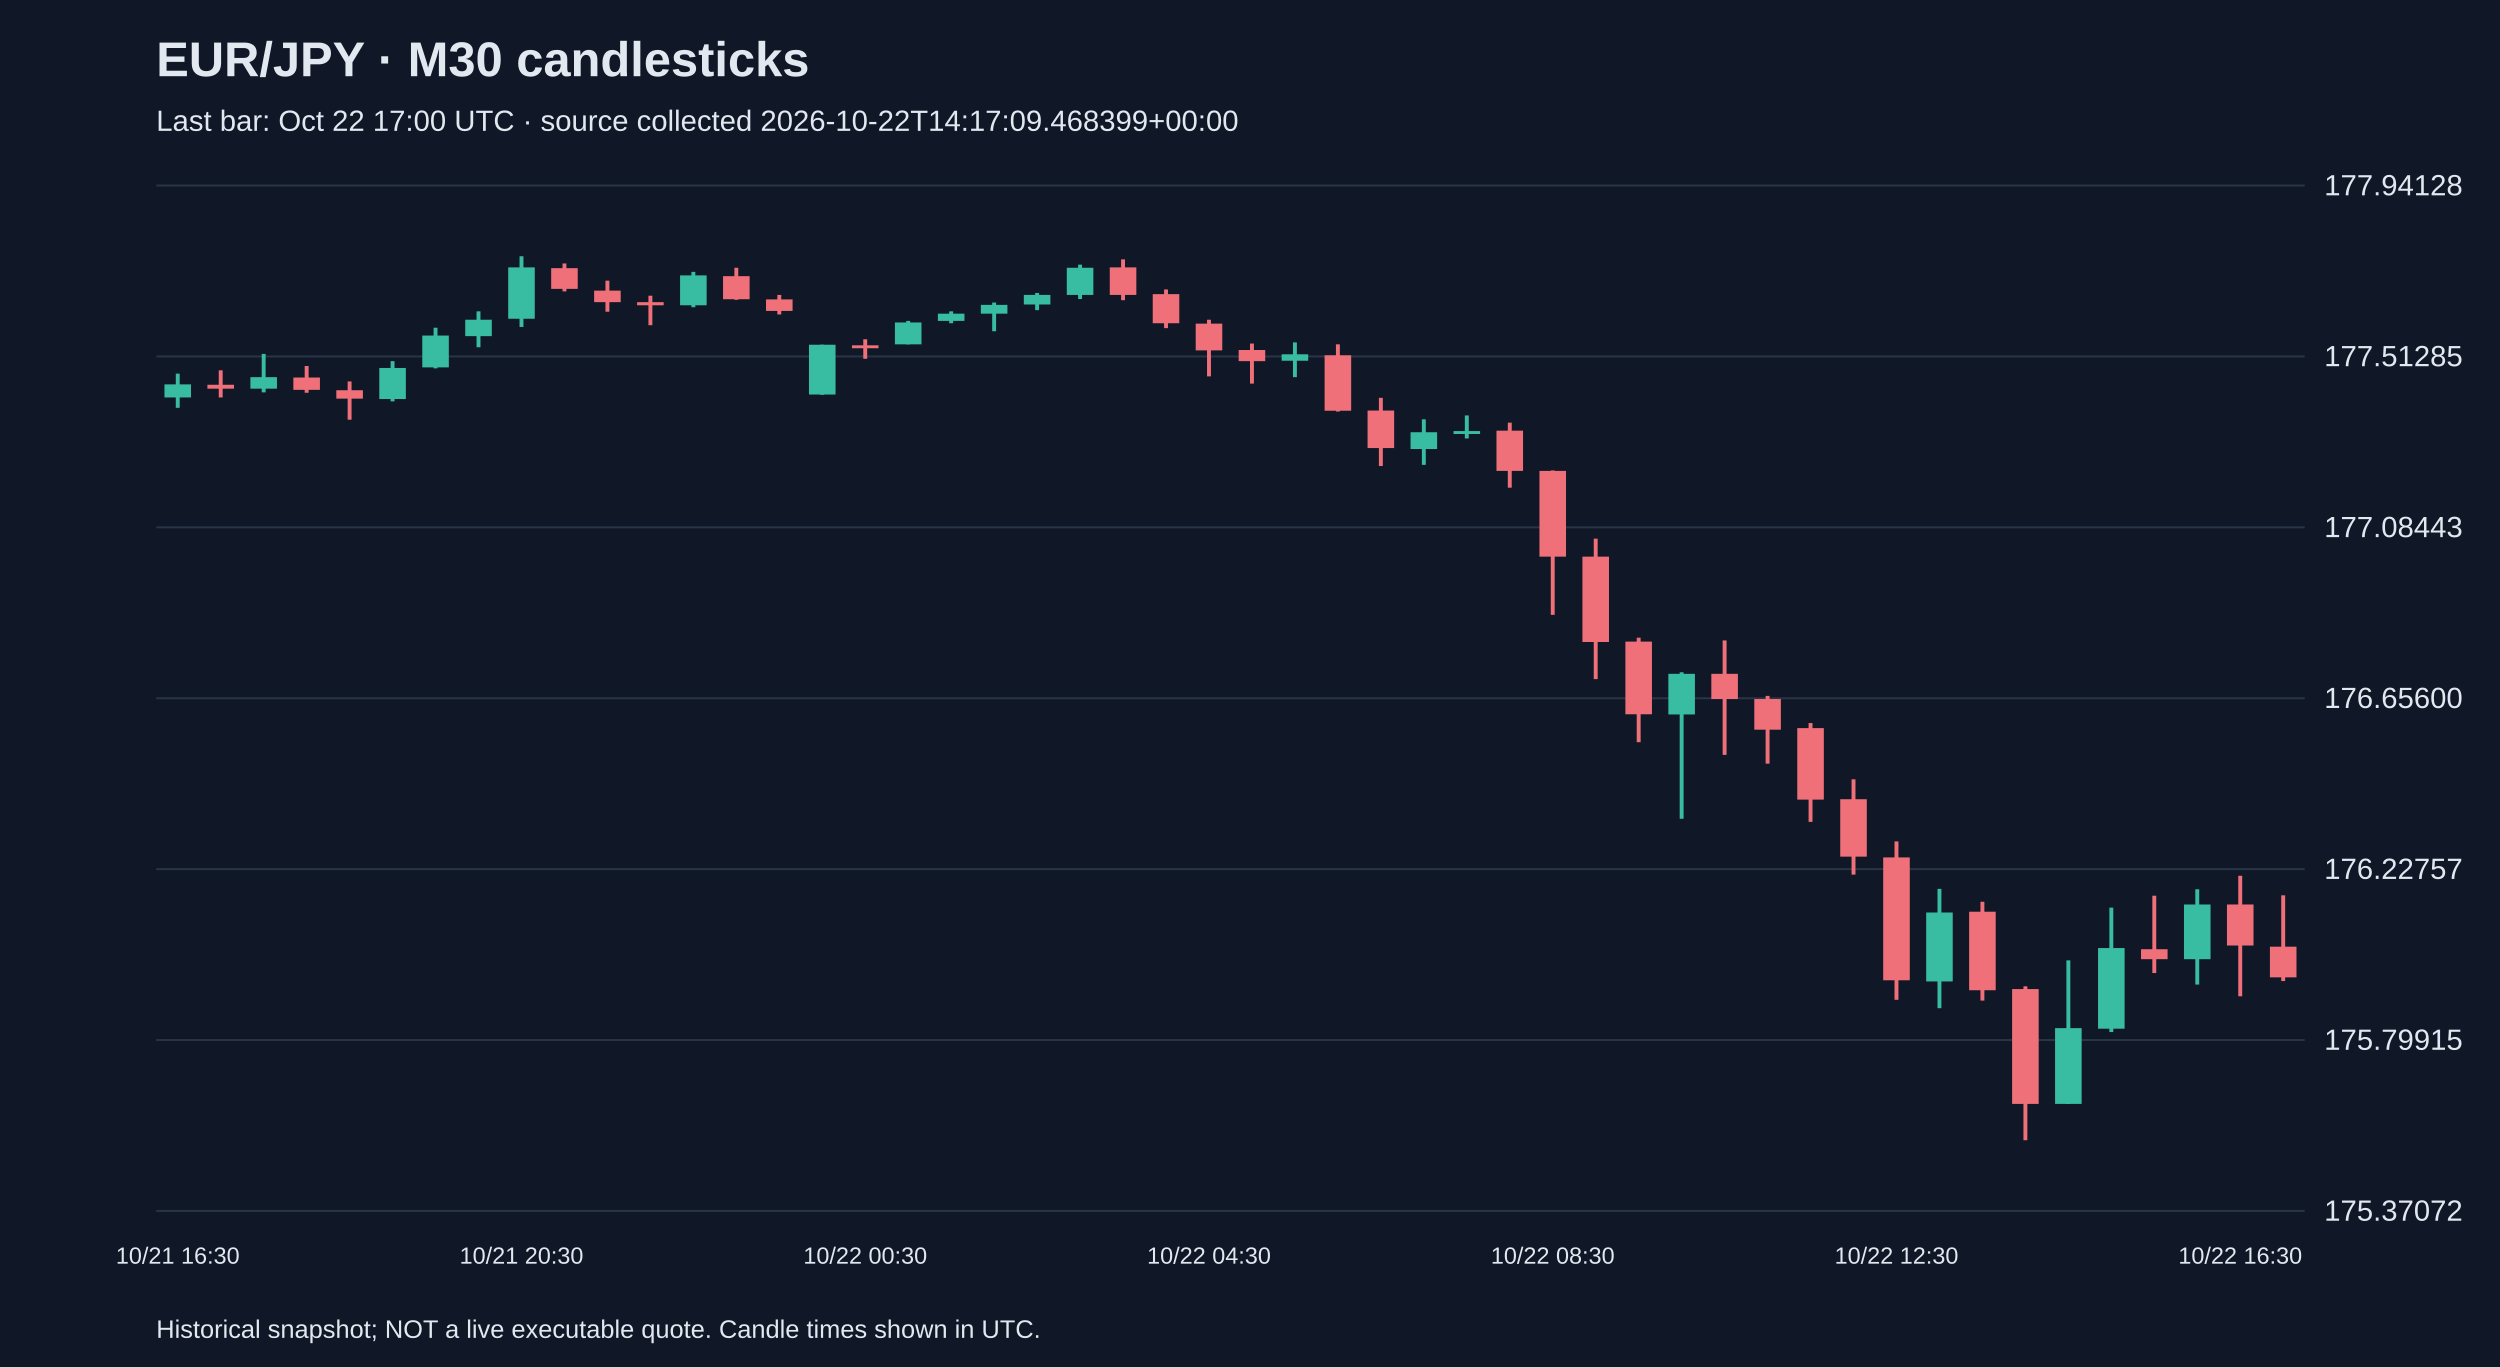
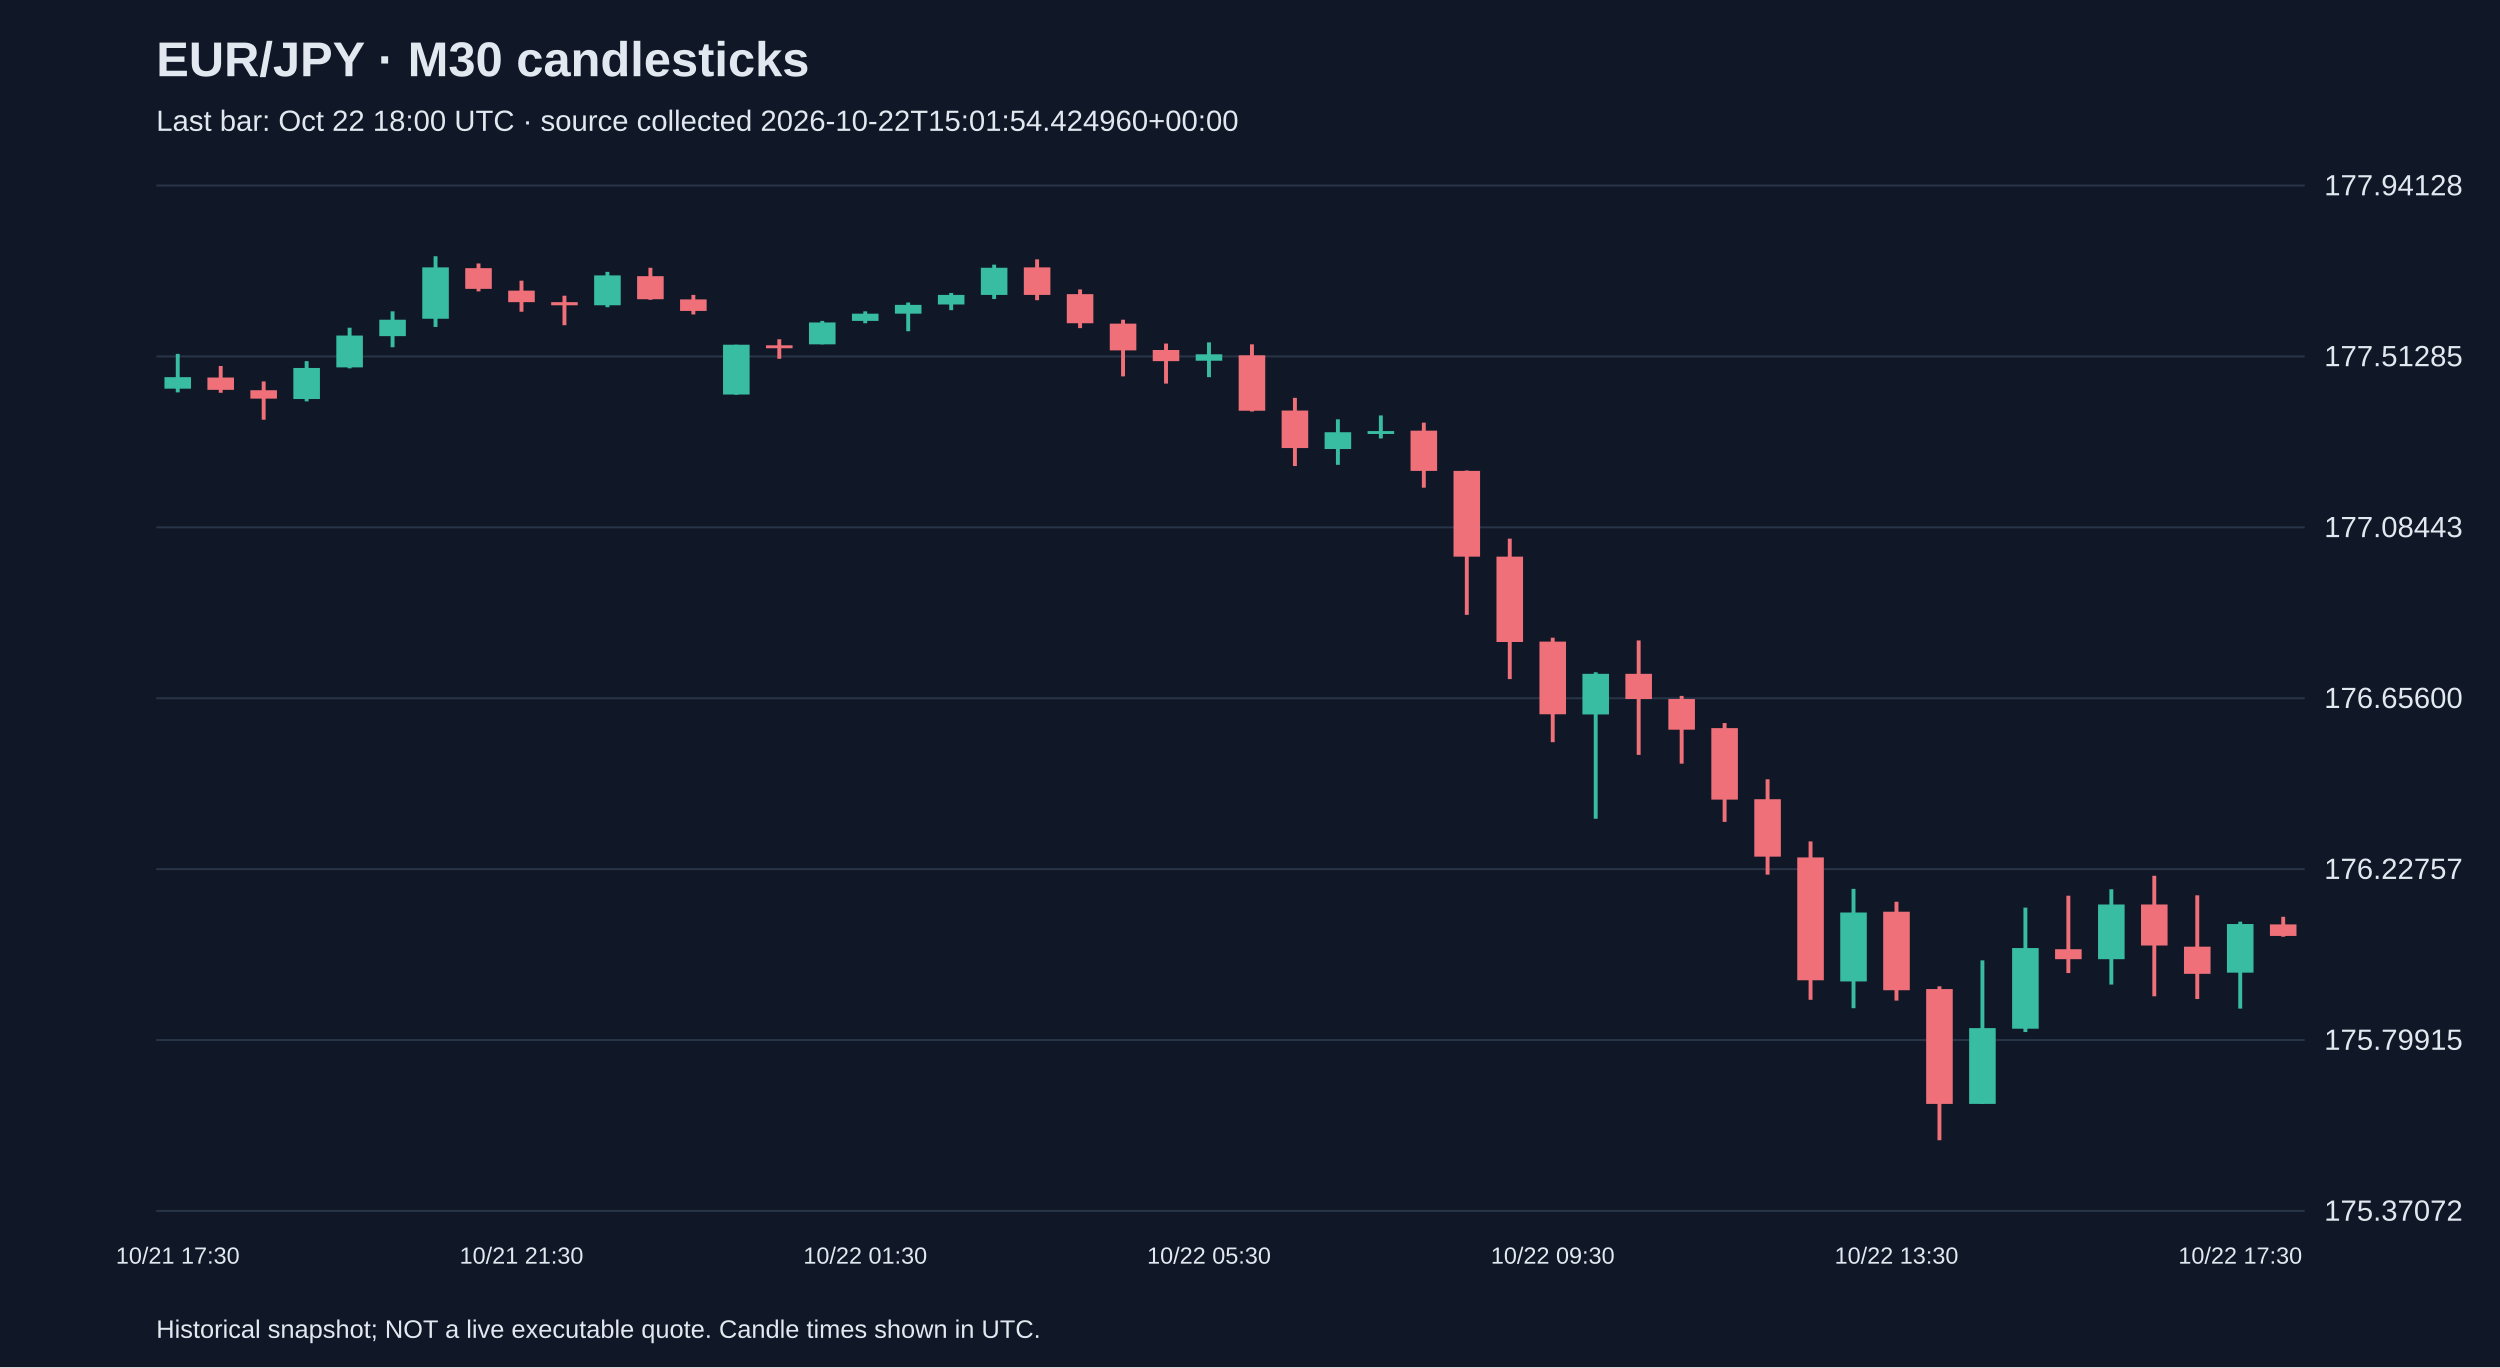
<svg xmlns="http://www.w3.org/2000/svg" viewBox="0 0 1280 700">
  <rect width="100%" height="100%" fill="#101827" />
  <style>text{font-family:Arial,sans-serif;fill:#e2e8f0}</style>
  <text x="80" y="39" font-size="25" font-weight="bold">EUR/JPY · M30 candlesticks</text>
-   <text x="80" y="67" font-size="15" fill="#a6b1c5">Last bar: Oct 22 17:00 UTC · source collected 2026-10-22T14:17:09.468399+00:00</text>
+   <text x="80" y="67" font-size="15" fill="#a6b1c5">Last bar: Oct 22 18:00 UTC · source collected 2026-10-22T15:01:54.424960+00:00</text>
  <line x1="80" y1="620.0" x2="1180" y2="620.0" stroke="#283548" />
  <text x="1190" y="625.0" font-size="15">175.37072</text>
  <line x1="80" y1="532.5" x2="1180" y2="532.5" stroke="#283548" />
  <text x="1190" y="537.5" font-size="15">175.79915</text>
  <line x1="80" y1="445.0" x2="1180" y2="445.0" stroke="#283548" />
  <text x="1190" y="450.0" font-size="15">176.22757</text>
  <line x1="80" y1="357.5" x2="1180" y2="357.5" stroke="#283548" />
  <text x="1190" y="362.5" font-size="15">176.65600</text>
  <line x1="80" y1="270.0" x2="1180" y2="270.0" stroke="#283548" />
  <text x="1190" y="275.0" font-size="15">177.08443</text>
  <line x1="80" y1="182.5" x2="1180" y2="182.5" stroke="#283548" />
  <text x="1190" y="187.5" font-size="15">177.51285</text>
  <line x1="80" y1="95.0" x2="1180" y2="95.0" stroke="#283548" />
  <text x="1190" y="100.0" font-size="15">177.94128</text>
-   <line x1="91.0" y1="191.3" x2="91.0" y2="208.8" stroke="#38bca2" stroke-width="2" />
-   <rect x="84.2" y="196.8" width="13.6" height="6.7" fill="#38bca2" />
-   <text x="91.0" y="647" text-anchor="middle" font-size="12">10/21 16:30</text>
-   <line x1="113.0" y1="189.6" x2="113.0" y2="203.5" stroke="#f07079" stroke-width="2" />
-   <rect x="106.2" y="197.0" width="13.6" height="2.0" fill="#f07079" />
-   <line x1="135.0" y1="181.2" x2="135.0" y2="200.9" stroke="#38bca2" stroke-width="2" />
-   <rect x="128.2" y="193.1" width="13.6" height="5.9" fill="#38bca2" />
-   <line x1="157.0" y1="187.4" x2="157.0" y2="201.1" stroke="#f07079" stroke-width="2" />
-   <rect x="150.2" y="193.3" width="13.6" height="6.3" fill="#f07079" />
-   <line x1="179.0" y1="195.3" x2="179.0" y2="214.9" stroke="#f07079" stroke-width="2" />
-   <rect x="172.2" y="199.8" width="13.6" height="4.3" fill="#f07079" />
-   <line x1="201.0" y1="184.9" x2="201.0" y2="205.5" stroke="#38bca2" stroke-width="2" />
-   <rect x="194.2" y="188.4" width="13.6" height="15.9" fill="#38bca2" />
-   <line x1="223.0" y1="167.8" x2="223.0" y2="188.6" stroke="#38bca2" stroke-width="2" />
-   <rect x="216.2" y="171.8" width="13.6" height="16.3" fill="#38bca2" />
-   <line x1="245.0" y1="159.4" x2="245.0" y2="177.8" stroke="#38bca2" stroke-width="2" />
-   <rect x="238.2" y="163.7" width="13.6" height="8.4" fill="#38bca2" />
-   <line x1="267.0" y1="131.2" x2="267.0" y2="167.4" stroke="#38bca2" stroke-width="2" />
-   <rect x="260.2" y="136.9" width="13.6" height="26.3" fill="#38bca2" />
-   <text x="267.0" y="647" text-anchor="middle" font-size="12">10/21 20:30</text>
-   <line x1="289.0" y1="134.9" x2="289.0" y2="149.2" stroke="#f07079" stroke-width="2" />
-   <rect x="282.2" y="137.3" width="13.6" height="10.6" fill="#f07079" />
-   <line x1="311.0" y1="143.7" x2="311.0" y2="159.6" stroke="#f07079" stroke-width="2" />
-   <rect x="304.2" y="148.8" width="13.6" height="5.9" fill="#f07079" />
-   <line x1="333.0" y1="151.4" x2="333.0" y2="166.5" stroke="#f07079" stroke-width="2" />
-   <rect x="326.2" y="154.7" width="13.6" height="1.6" fill="#f07079" />
-   <line x1="355.0" y1="139.2" x2="355.0" y2="157.3" stroke="#38bca2" stroke-width="2" />
-   <rect x="348.2" y="141.0" width="13.6" height="15.3" fill="#38bca2" />
-   <line x1="377.0" y1="137.1" x2="377.0" y2="153.5" stroke="#f07079" stroke-width="2" />
-   <rect x="370.2" y="141.4" width="13.6" height="11.8" fill="#f07079" />
-   <line x1="399.0" y1="151.0" x2="399.0" y2="161.0" stroke="#f07079" stroke-width="2" />
-   <rect x="392.2" y="153.3" width="13.6" height="5.9" fill="#f07079" />
-   <line x1="421.0" y1="176.5" x2="421.0" y2="202.1" stroke="#38bca2" stroke-width="2" />
-   <rect x="414.2" y="176.5" width="13.6" height="25.5" fill="#38bca2" />
-   <line x1="443.0" y1="173.7" x2="443.0" y2="183.7" stroke="#f07079" stroke-width="2" />
-   <rect x="436.2" y="176.8" width="13.6" height="1.5" fill="#f07079" />
-   <text x="443.0" y="647" text-anchor="middle" font-size="12">10/22 00:30</text>
-   <line x1="465.0" y1="164.3" x2="465.0" y2="176.3" stroke="#38bca2" stroke-width="2" />
-   <rect x="458.2" y="165.1" width="13.6" height="11.2" fill="#38bca2" />
-   <line x1="487.0" y1="159.4" x2="487.0" y2="165.5" stroke="#38bca2" stroke-width="2" />
-   <rect x="480.2" y="160.6" width="13.6" height="3.7" fill="#38bca2" />
-   <line x1="509.0" y1="154.9" x2="509.0" y2="169.6" stroke="#38bca2" stroke-width="2" />
-   <rect x="502.2" y="156.1" width="13.6" height="4.5" fill="#38bca2" />
-   <line x1="531.0" y1="150.0" x2="531.0" y2="158.8" stroke="#38bca2" stroke-width="2" />
-   <rect x="524.2" y="151.0" width="13.6" height="4.9" fill="#38bca2" />
-   <line x1="553.0" y1="135.5" x2="553.0" y2="153.1" stroke="#38bca2" stroke-width="2" />
-   <rect x="546.2" y="137.1" width="13.6" height="13.9" fill="#38bca2" />
-   <line x1="575.0" y1="132.8" x2="575.0" y2="153.7" stroke="#f07079" stroke-width="2" />
-   <rect x="568.2" y="136.9" width="13.6" height="14.1" fill="#f07079" />
-   <line x1="597.0" y1="148.2" x2="597.0" y2="168.0" stroke="#f07079" stroke-width="2" />
-   <rect x="590.2" y="150.6" width="13.6" height="14.9" fill="#f07079" />
-   <line x1="619.0" y1="163.7" x2="619.0" y2="192.7" stroke="#f07079" stroke-width="2" />
-   <rect x="612.2" y="165.7" width="13.6" height="13.7" fill="#f07079" />
-   <text x="619.0" y="647" text-anchor="middle" font-size="12">10/22 04:30</text>
-   <line x1="641.0" y1="175.9" x2="641.0" y2="196.4" stroke="#f07079" stroke-width="2" />
-   <rect x="634.2" y="179.2" width="13.6" height="5.7" fill="#f07079" />
-   <line x1="663.0" y1="175.3" x2="663.0" y2="193.1" stroke="#38bca2" stroke-width="2" />
-   <rect x="656.2" y="181.4" width="13.6" height="3.3" fill="#38bca2" />
-   <line x1="685.0" y1="176.3" x2="685.0" y2="210.7" stroke="#f07079" stroke-width="2" />
-   <rect x="678.2" y="181.9" width="13.6" height="28.4" fill="#f07079" />
-   <line x1="707.0" y1="203.7" x2="707.0" y2="238.6" stroke="#f07079" stroke-width="2" />
-   <rect x="700.2" y="210.2" width="13.6" height="19.2" fill="#f07079" />
-   <line x1="729.0" y1="214.7" x2="729.0" y2="238.0" stroke="#38bca2" stroke-width="2" />
-   <rect x="722.2" y="221.3" width="13.6" height="8.6" fill="#38bca2" />
-   <line x1="751.0" y1="212.7" x2="751.0" y2="224.5" stroke="#38bca2" stroke-width="2" />
-   <rect x="744.2" y="220.7" width="13.6" height="1.5" fill="#38bca2" />
-   <line x1="773.0" y1="216.4" x2="773.0" y2="249.7" stroke="#f07079" stroke-width="2" />
-   <rect x="766.2" y="220.5" width="13.6" height="20.6" fill="#f07079" />
-   <line x1="795.0" y1="240.9" x2="795.0" y2="314.8" stroke="#f07079" stroke-width="2" />
-   <rect x="788.2" y="241.1" width="13.6" height="43.9" fill="#f07079" />
-   <text x="795.0" y="647" text-anchor="middle" font-size="12">10/22 08:30</text>
-   <line x1="817.0" y1="275.8" x2="817.0" y2="347.7" stroke="#f07079" stroke-width="2" />
-   <rect x="810.2" y="285.0" width="13.6" height="43.7" fill="#f07079" />
-   <line x1="839.0" y1="326.5" x2="839.0" y2="380.0" stroke="#f07079" stroke-width="2" />
-   <rect x="832.2" y="328.5" width="13.6" height="37.2" fill="#f07079" />
-   <line x1="861.0" y1="344.2" x2="861.0" y2="419.2" stroke="#38bca2" stroke-width="2" />
-   <rect x="854.2" y="345.0" width="13.6" height="20.8" fill="#38bca2" />
-   <line x1="883.0" y1="327.9" x2="883.0" y2="386.5" stroke="#f07079" stroke-width="2" />
-   <rect x="876.2" y="345.0" width="13.6" height="12.9" fill="#f07079" />
-   <line x1="905.0" y1="356.3" x2="905.0" y2="391.0" stroke="#f07079" stroke-width="2" />
-   <rect x="898.2" y="357.9" width="13.6" height="15.7" fill="#f07079" />
-   <line x1="927.0" y1="370.2" x2="927.0" y2="420.8" stroke="#f07079" stroke-width="2" />
-   <rect x="920.2" y="372.8" width="13.6" height="36.6" fill="#f07079" />
-   <line x1="949.0" y1="399.0" x2="949.0" y2="447.8" stroke="#f07079" stroke-width="2" />
-   <rect x="942.2" y="409.2" width="13.6" height="29.4" fill="#f07079" />
-   <line x1="971.0" y1="430.8" x2="971.0" y2="511.9" stroke="#f07079" stroke-width="2" />
-   <rect x="964.2" y="439.0" width="13.6" height="62.9" fill="#f07079" />
-   <text x="971.0" y="647" text-anchor="middle" font-size="12">10/22 12:30</text>
-   <line x1="993.0" y1="455.1" x2="993.0" y2="516.2" stroke="#38bca2" stroke-width="2" />
-   <rect x="986.2" y="467.2" width="13.6" height="35.3" fill="#38bca2" />
-   <line x1="1015.0" y1="461.7" x2="1015.0" y2="512.3" stroke="#f07079" stroke-width="2" />
-   <rect x="1008.2" y="466.8" width="13.6" height="40.2" fill="#f07079" />
-   <line x1="1037.0" y1="505.0" x2="1037.0" y2="583.8" stroke="#f07079" stroke-width="2" />
-   <rect x="1030.2" y="506.4" width="13.6" height="58.8" fill="#f07079" />
-   <line x1="1059.0" y1="491.7" x2="1059.0" y2="565.2" stroke="#38bca2" stroke-width="2" />
-   <rect x="1052.2" y="526.4" width="13.6" height="38.8" fill="#38bca2" />
-   <line x1="1081.0" y1="464.7" x2="1081.0" y2="528.4" stroke="#38bca2" stroke-width="2" />
-   <rect x="1074.2" y="485.4" width="13.6" height="41.3" fill="#38bca2" />
-   <line x1="1103.0" y1="458.6" x2="1103.0" y2="498.2" stroke="#f07079" stroke-width="2" />
-   <rect x="1096.2" y="486.0" width="13.6" height="5.1" fill="#f07079" />
-   <line x1="1125.0" y1="455.3" x2="1125.0" y2="504.1" stroke="#38bca2" stroke-width="2" />
-   <rect x="1118.2" y="463.1" width="13.6" height="28.0" fill="#38bca2" />
-   <line x1="1147.0" y1="448.4" x2="1147.0" y2="510.1" stroke="#f07079" stroke-width="2" />
-   <rect x="1140.2" y="463.1" width="13.6" height="21.0" fill="#f07079" />
-   <text x="1147.0" y="647" text-anchor="middle" font-size="12">10/22 16:30</text>
-   <line x1="1169.0" y1="458.4" x2="1169.0" y2="502.3" stroke="#f07079" stroke-width="2" />
-   <rect x="1162.2" y="484.7" width="13.6" height="15.7" fill="#f07079" />
+   <line x1="91.0" y1="181.2" x2="91.0" y2="200.9" stroke="#38bca2" stroke-width="2" />
+   <rect x="84.2" y="193.1" width="13.6" height="5.9" fill="#38bca2" />
+   <text x="91.0" y="647" text-anchor="middle" font-size="12">10/21 17:30</text>
+   <line x1="113.0" y1="187.4" x2="113.0" y2="201.1" stroke="#f07079" stroke-width="2" />
+   <rect x="106.2" y="193.3" width="13.6" height="6.3" fill="#f07079" />
+   <line x1="135.0" y1="195.3" x2="135.0" y2="214.9" stroke="#f07079" stroke-width="2" />
+   <rect x="128.2" y="199.8" width="13.6" height="4.3" fill="#f07079" />
+   <line x1="157.0" y1="184.9" x2="157.0" y2="205.5" stroke="#38bca2" stroke-width="2" />
+   <rect x="150.2" y="188.4" width="13.6" height="15.9" fill="#38bca2" />
+   <line x1="179.0" y1="167.8" x2="179.0" y2="188.6" stroke="#38bca2" stroke-width="2" />
+   <rect x="172.2" y="171.8" width="13.6" height="16.3" fill="#38bca2" />
+   <line x1="201.0" y1="159.4" x2="201.0" y2="177.8" stroke="#38bca2" stroke-width="2" />
+   <rect x="194.2" y="163.7" width="13.6" height="8.4" fill="#38bca2" />
+   <line x1="223.0" y1="131.2" x2="223.0" y2="167.4" stroke="#38bca2" stroke-width="2" />
+   <rect x="216.2" y="136.9" width="13.6" height="26.3" fill="#38bca2" />
+   <line x1="245.0" y1="134.9" x2="245.0" y2="149.2" stroke="#f07079" stroke-width="2" />
+   <rect x="238.2" y="137.3" width="13.6" height="10.6" fill="#f07079" />
+   <line x1="267.0" y1="143.7" x2="267.0" y2="159.6" stroke="#f07079" stroke-width="2" />
+   <rect x="260.2" y="148.8" width="13.6" height="5.9" fill="#f07079" />
+   <text x="267.0" y="647" text-anchor="middle" font-size="12">10/21 21:30</text>
+   <line x1="289.0" y1="151.4" x2="289.0" y2="166.5" stroke="#f07079" stroke-width="2" />
+   <rect x="282.2" y="154.7" width="13.6" height="1.6" fill="#f07079" />
+   <line x1="311.0" y1="139.2" x2="311.0" y2="157.3" stroke="#38bca2" stroke-width="2" />
+   <rect x="304.2" y="141.0" width="13.6" height="15.3" fill="#38bca2" />
+   <line x1="333.0" y1="137.1" x2="333.0" y2="153.5" stroke="#f07079" stroke-width="2" />
+   <rect x="326.2" y="141.4" width="13.6" height="11.8" fill="#f07079" />
+   <line x1="355.0" y1="151.0" x2="355.0" y2="161.0" stroke="#f07079" stroke-width="2" />
+   <rect x="348.2" y="153.3" width="13.6" height="5.9" fill="#f07079" />
+   <line x1="377.0" y1="176.5" x2="377.0" y2="202.1" stroke="#38bca2" stroke-width="2" />
+   <rect x="370.2" y="176.5" width="13.6" height="25.5" fill="#38bca2" />
+   <line x1="399.0" y1="173.7" x2="399.0" y2="183.7" stroke="#f07079" stroke-width="2" />
+   <rect x="392.2" y="176.8" width="13.6" height="1.5" fill="#f07079" />
+   <line x1="421.0" y1="164.3" x2="421.0" y2="176.3" stroke="#38bca2" stroke-width="2" />
+   <rect x="414.2" y="165.1" width="13.6" height="11.2" fill="#38bca2" />
+   <line x1="443.0" y1="159.4" x2="443.0" y2="165.5" stroke="#38bca2" stroke-width="2" />
+   <rect x="436.2" y="160.6" width="13.6" height="3.7" fill="#38bca2" />
+   <text x="443.0" y="647" text-anchor="middle" font-size="12">10/22 01:30</text>
+   <line x1="465.0" y1="154.9" x2="465.0" y2="169.6" stroke="#38bca2" stroke-width="2" />
+   <rect x="458.2" y="156.1" width="13.6" height="4.5" fill="#38bca2" />
+   <line x1="487.0" y1="150.0" x2="487.0" y2="158.8" stroke="#38bca2" stroke-width="2" />
+   <rect x="480.2" y="151.0" width="13.6" height="4.9" fill="#38bca2" />
+   <line x1="509.0" y1="135.5" x2="509.0" y2="153.1" stroke="#38bca2" stroke-width="2" />
+   <rect x="502.2" y="137.1" width="13.6" height="13.9" fill="#38bca2" />
+   <line x1="531.0" y1="132.8" x2="531.0" y2="153.7" stroke="#f07079" stroke-width="2" />
+   <rect x="524.2" y="136.9" width="13.6" height="14.1" fill="#f07079" />
+   <line x1="553.0" y1="148.2" x2="553.0" y2="168.0" stroke="#f07079" stroke-width="2" />
+   <rect x="546.2" y="150.6" width="13.6" height="14.9" fill="#f07079" />
+   <line x1="575.0" y1="163.7" x2="575.0" y2="192.7" stroke="#f07079" stroke-width="2" />
+   <rect x="568.2" y="165.7" width="13.6" height="13.7" fill="#f07079" />
+   <line x1="597.0" y1="175.9" x2="597.0" y2="196.4" stroke="#f07079" stroke-width="2" />
+   <rect x="590.2" y="179.2" width="13.6" height="5.7" fill="#f07079" />
+   <line x1="619.0" y1="175.3" x2="619.0" y2="193.1" stroke="#38bca2" stroke-width="2" />
+   <rect x="612.2" y="181.4" width="13.6" height="3.3" fill="#38bca2" />
+   <text x="619.0" y="647" text-anchor="middle" font-size="12">10/22 05:30</text>
+   <line x1="641.0" y1="176.3" x2="641.0" y2="210.7" stroke="#f07079" stroke-width="2" />
+   <rect x="634.2" y="181.9" width="13.6" height="28.4" fill="#f07079" />
+   <line x1="663.0" y1="203.7" x2="663.0" y2="238.6" stroke="#f07079" stroke-width="2" />
+   <rect x="656.2" y="210.2" width="13.6" height="19.2" fill="#f07079" />
+   <line x1="685.0" y1="214.7" x2="685.0" y2="238.0" stroke="#38bca2" stroke-width="2" />
+   <rect x="678.2" y="221.3" width="13.6" height="8.6" fill="#38bca2" />
+   <line x1="707.0" y1="212.7" x2="707.0" y2="224.5" stroke="#38bca2" stroke-width="2" />
+   <rect x="700.2" y="220.7" width="13.6" height="1.5" fill="#38bca2" />
+   <line x1="729.0" y1="216.4" x2="729.0" y2="249.7" stroke="#f07079" stroke-width="2" />
+   <rect x="722.2" y="220.5" width="13.6" height="20.6" fill="#f07079" />
+   <line x1="751.0" y1="240.9" x2="751.0" y2="314.8" stroke="#f07079" stroke-width="2" />
+   <rect x="744.2" y="241.1" width="13.6" height="43.9" fill="#f07079" />
+   <line x1="773.0" y1="275.8" x2="773.0" y2="347.7" stroke="#f07079" stroke-width="2" />
+   <rect x="766.2" y="285.0" width="13.6" height="43.7" fill="#f07079" />
+   <line x1="795.0" y1="326.5" x2="795.0" y2="380.0" stroke="#f07079" stroke-width="2" />
+   <rect x="788.2" y="328.5" width="13.6" height="37.2" fill="#f07079" />
+   <text x="795.0" y="647" text-anchor="middle" font-size="12">10/22 09:30</text>
+   <line x1="817.0" y1="344.2" x2="817.0" y2="419.2" stroke="#38bca2" stroke-width="2" />
+   <rect x="810.2" y="345.0" width="13.6" height="20.8" fill="#38bca2" />
+   <line x1="839.0" y1="327.9" x2="839.0" y2="386.5" stroke="#f07079" stroke-width="2" />
+   <rect x="832.2" y="345.0" width="13.6" height="12.9" fill="#f07079" />
+   <line x1="861.0" y1="356.3" x2="861.0" y2="391.0" stroke="#f07079" stroke-width="2" />
+   <rect x="854.2" y="357.9" width="13.6" height="15.7" fill="#f07079" />
+   <line x1="883.0" y1="370.2" x2="883.0" y2="420.8" stroke="#f07079" stroke-width="2" />
+   <rect x="876.2" y="372.8" width="13.6" height="36.6" fill="#f07079" />
+   <line x1="905.0" y1="399.0" x2="905.0" y2="447.8" stroke="#f07079" stroke-width="2" />
+   <rect x="898.2" y="409.2" width="13.6" height="29.4" fill="#f07079" />
+   <line x1="927.0" y1="430.8" x2="927.0" y2="511.9" stroke="#f07079" stroke-width="2" />
+   <rect x="920.2" y="439.0" width="13.6" height="62.9" fill="#f07079" />
+   <line x1="949.0" y1="455.1" x2="949.0" y2="516.2" stroke="#38bca2" stroke-width="2" />
+   <rect x="942.2" y="467.2" width="13.6" height="35.3" fill="#38bca2" />
+   <line x1="971.0" y1="461.7" x2="971.0" y2="512.3" stroke="#f07079" stroke-width="2" />
+   <rect x="964.2" y="466.8" width="13.6" height="40.2" fill="#f07079" />
+   <text x="971.0" y="647" text-anchor="middle" font-size="12">10/22 13:30</text>
+   <line x1="993.0" y1="505.0" x2="993.0" y2="583.8" stroke="#f07079" stroke-width="2" />
+   <rect x="986.2" y="506.4" width="13.6" height="58.8" fill="#f07079" />
+   <line x1="1015.0" y1="491.7" x2="1015.0" y2="565.2" stroke="#38bca2" stroke-width="2" />
+   <rect x="1008.2" y="526.4" width="13.6" height="38.8" fill="#38bca2" />
+   <line x1="1037.0" y1="464.7" x2="1037.0" y2="528.4" stroke="#38bca2" stroke-width="2" />
+   <rect x="1030.2" y="485.4" width="13.6" height="41.3" fill="#38bca2" />
+   <line x1="1059.0" y1="458.6" x2="1059.0" y2="498.2" stroke="#f07079" stroke-width="2" />
+   <rect x="1052.2" y="486.0" width="13.6" height="5.1" fill="#f07079" />
+   <line x1="1081.0" y1="455.3" x2="1081.0" y2="504.1" stroke="#38bca2" stroke-width="2" />
+   <rect x="1074.2" y="463.1" width="13.6" height="28.0" fill="#38bca2" />
+   <line x1="1103.0" y1="448.4" x2="1103.0" y2="510.1" stroke="#f07079" stroke-width="2" />
+   <rect x="1096.2" y="463.1" width="13.6" height="21.0" fill="#f07079" />
+   <line x1="1125.0" y1="458.4" x2="1125.0" y2="511.5" stroke="#f07079" stroke-width="2" />
+   <rect x="1118.2" y="484.7" width="13.6" height="13.9" fill="#f07079" />
+   <line x1="1147.0" y1="471.9" x2="1147.0" y2="516.4" stroke="#38bca2" stroke-width="2" />
+   <rect x="1140.2" y="473.1" width="13.6" height="24.9" fill="#38bca2" />
+   <text x="1147.0" y="647" text-anchor="middle" font-size="12">10/22 17:30</text>
+   <line x1="1169.0" y1="469.4" x2="1169.0" y2="479.6" stroke="#f07079" stroke-width="2" />
+   <rect x="1162.2" y="473.3" width="13.6" height="5.9" fill="#f07079" />
  <text x="80" y="685" font-size="13">Historical snapshot; NOT a live executable quote. Candle times shown in UTC.</text>
</svg>
